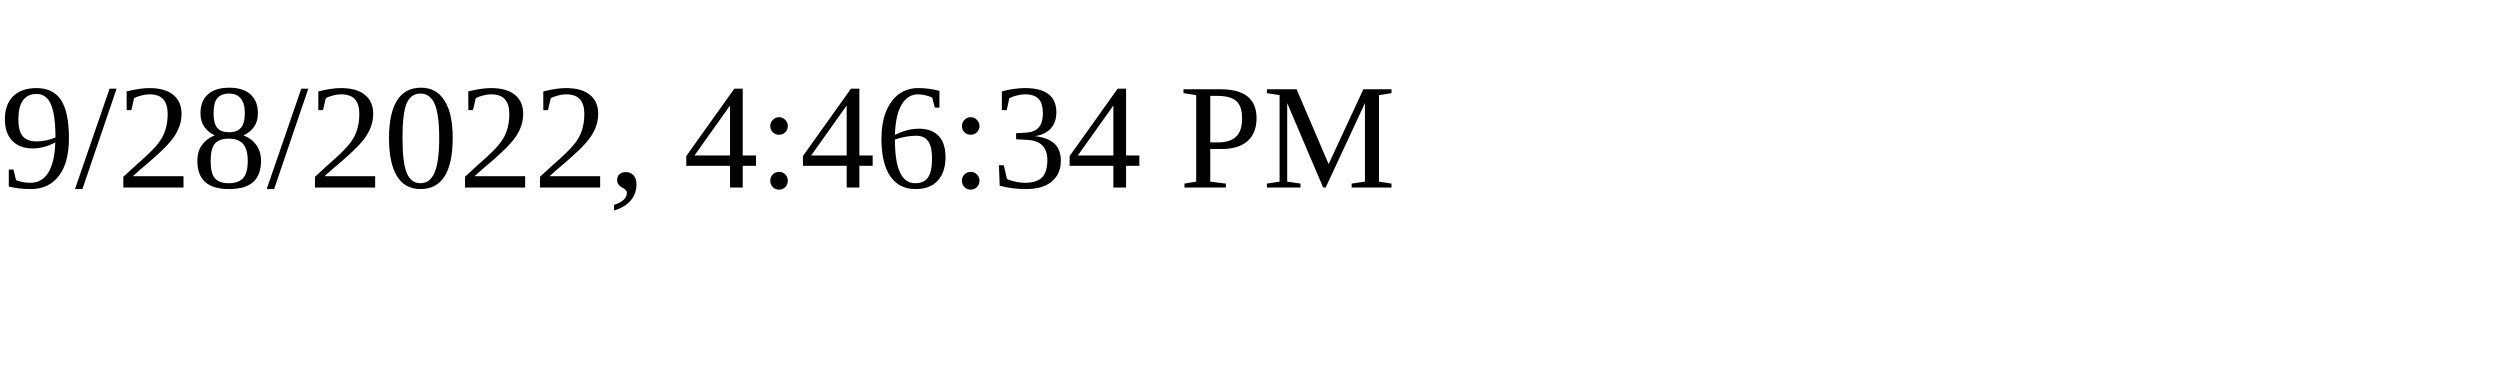
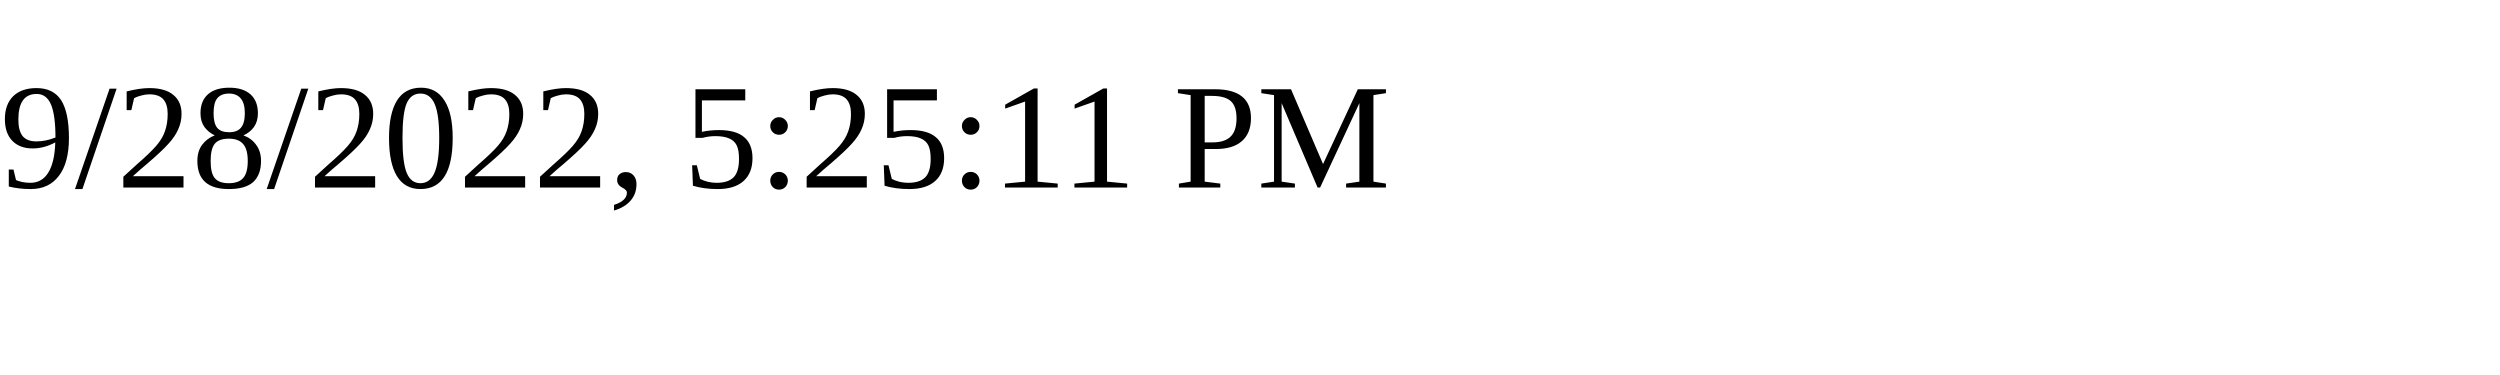
<svg xmlns="http://www.w3.org/2000/svg" height="30" width="200">
-   <text x="0" y="15">9/28/2022, 4:46:34 PM</text>
+   <text x="0" y="15">9/28/2022, 5:25:11 PM</text>
</svg>
